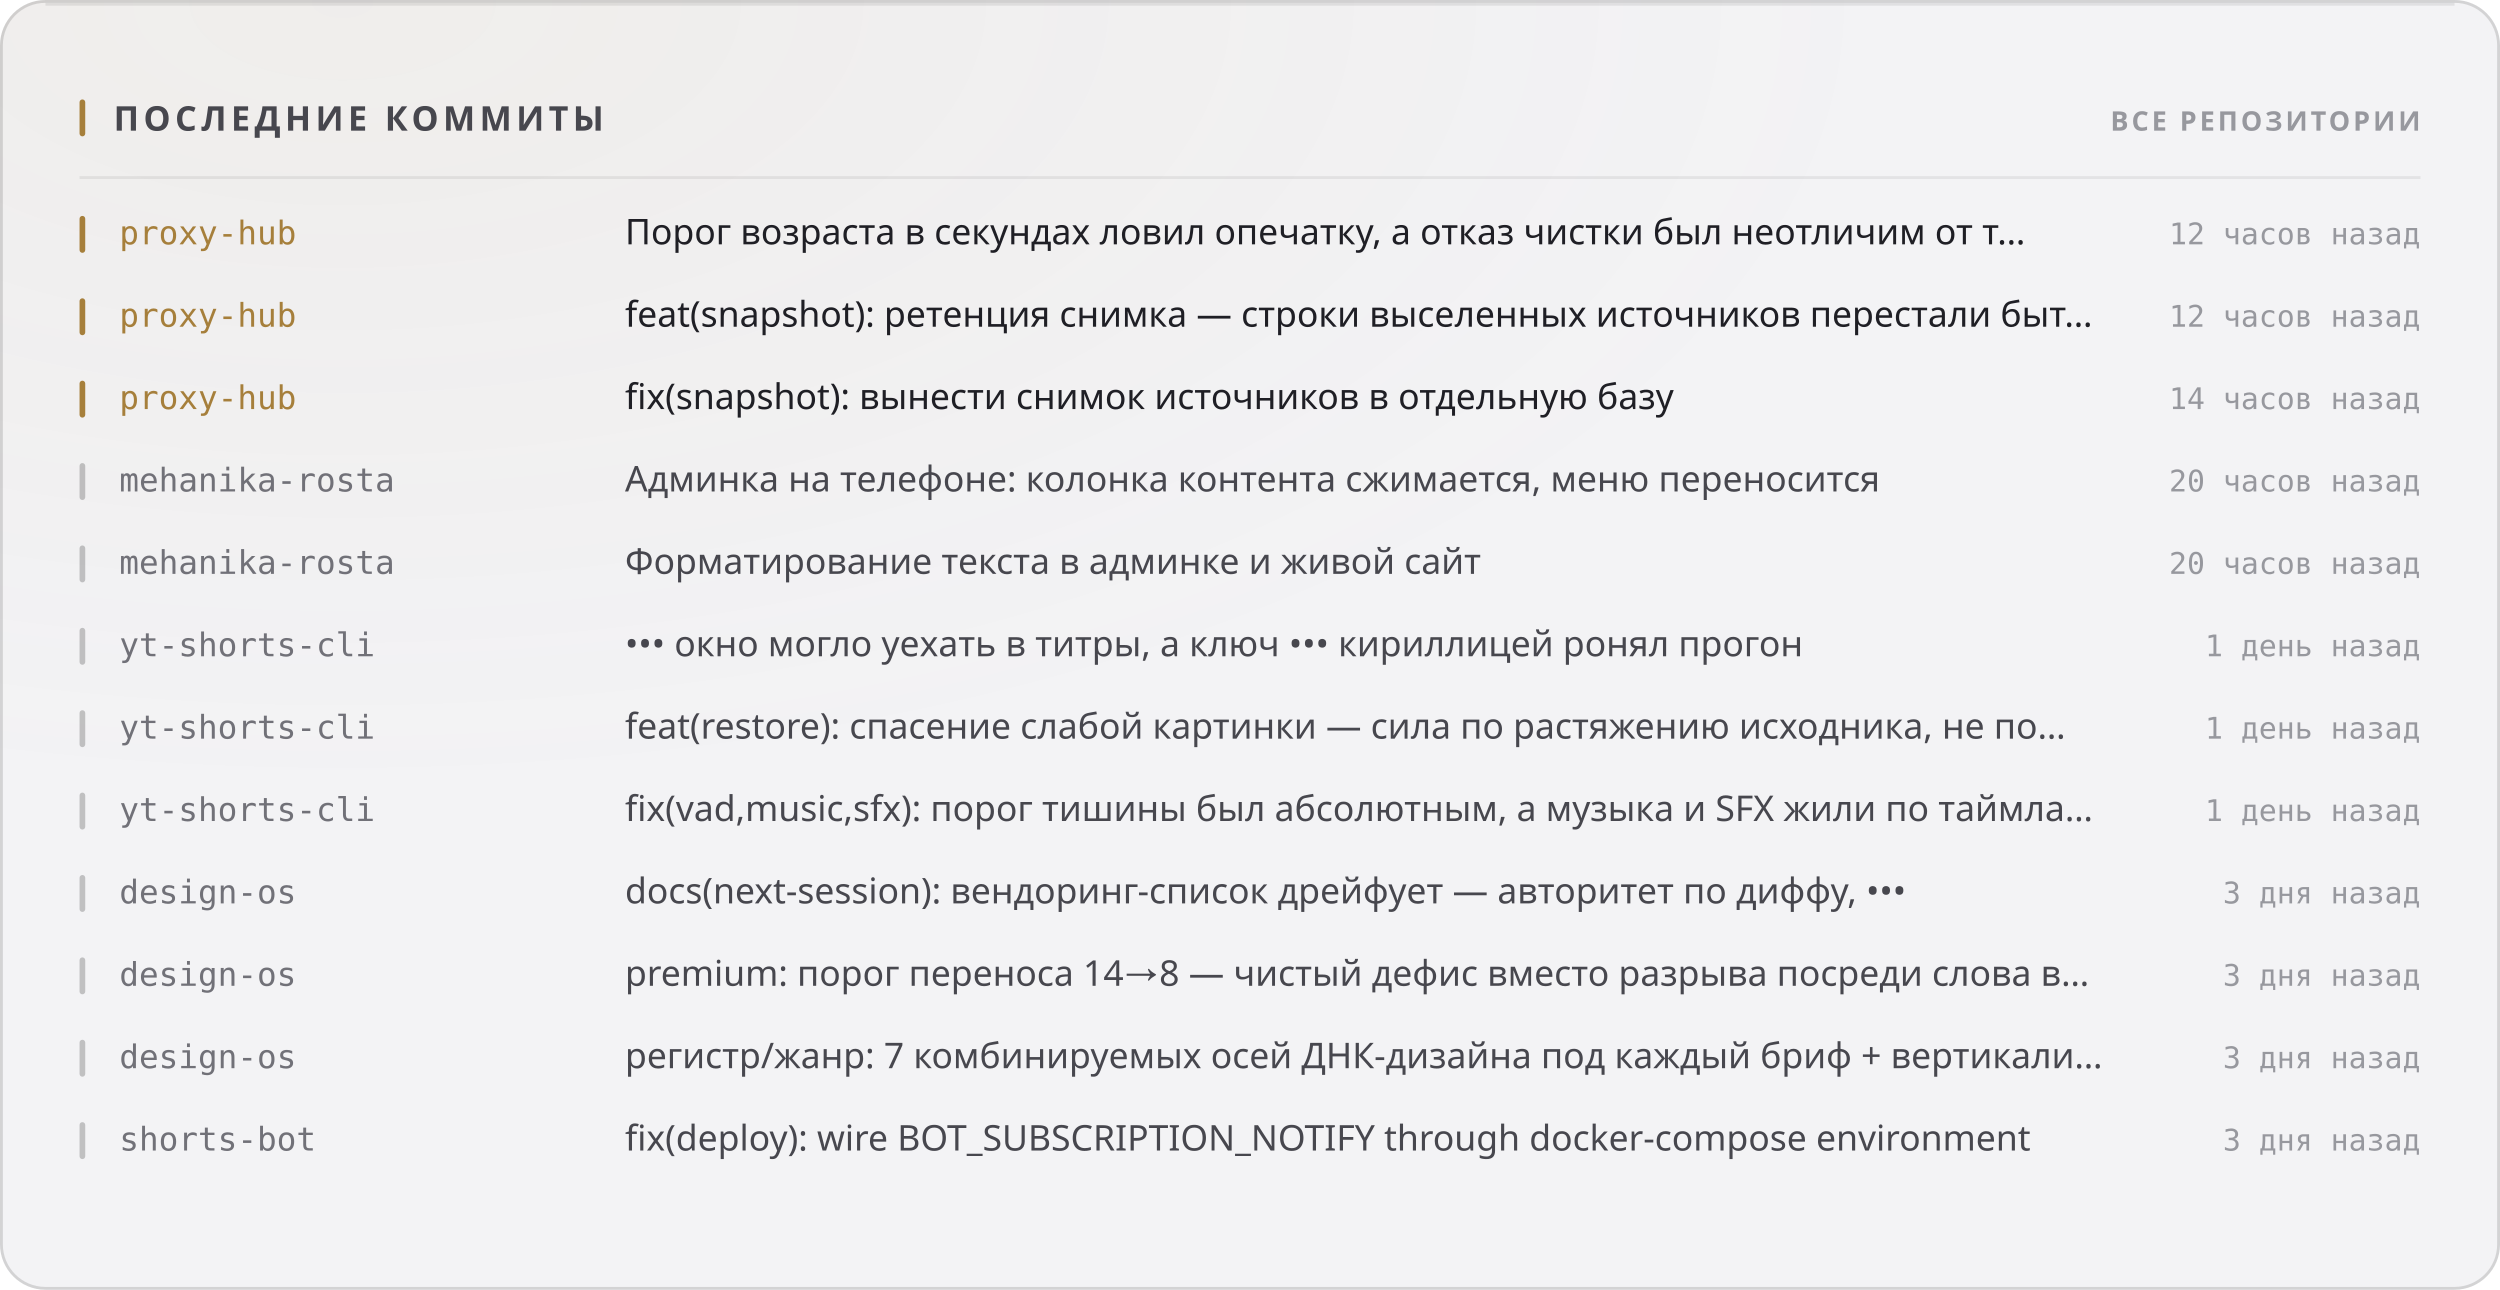
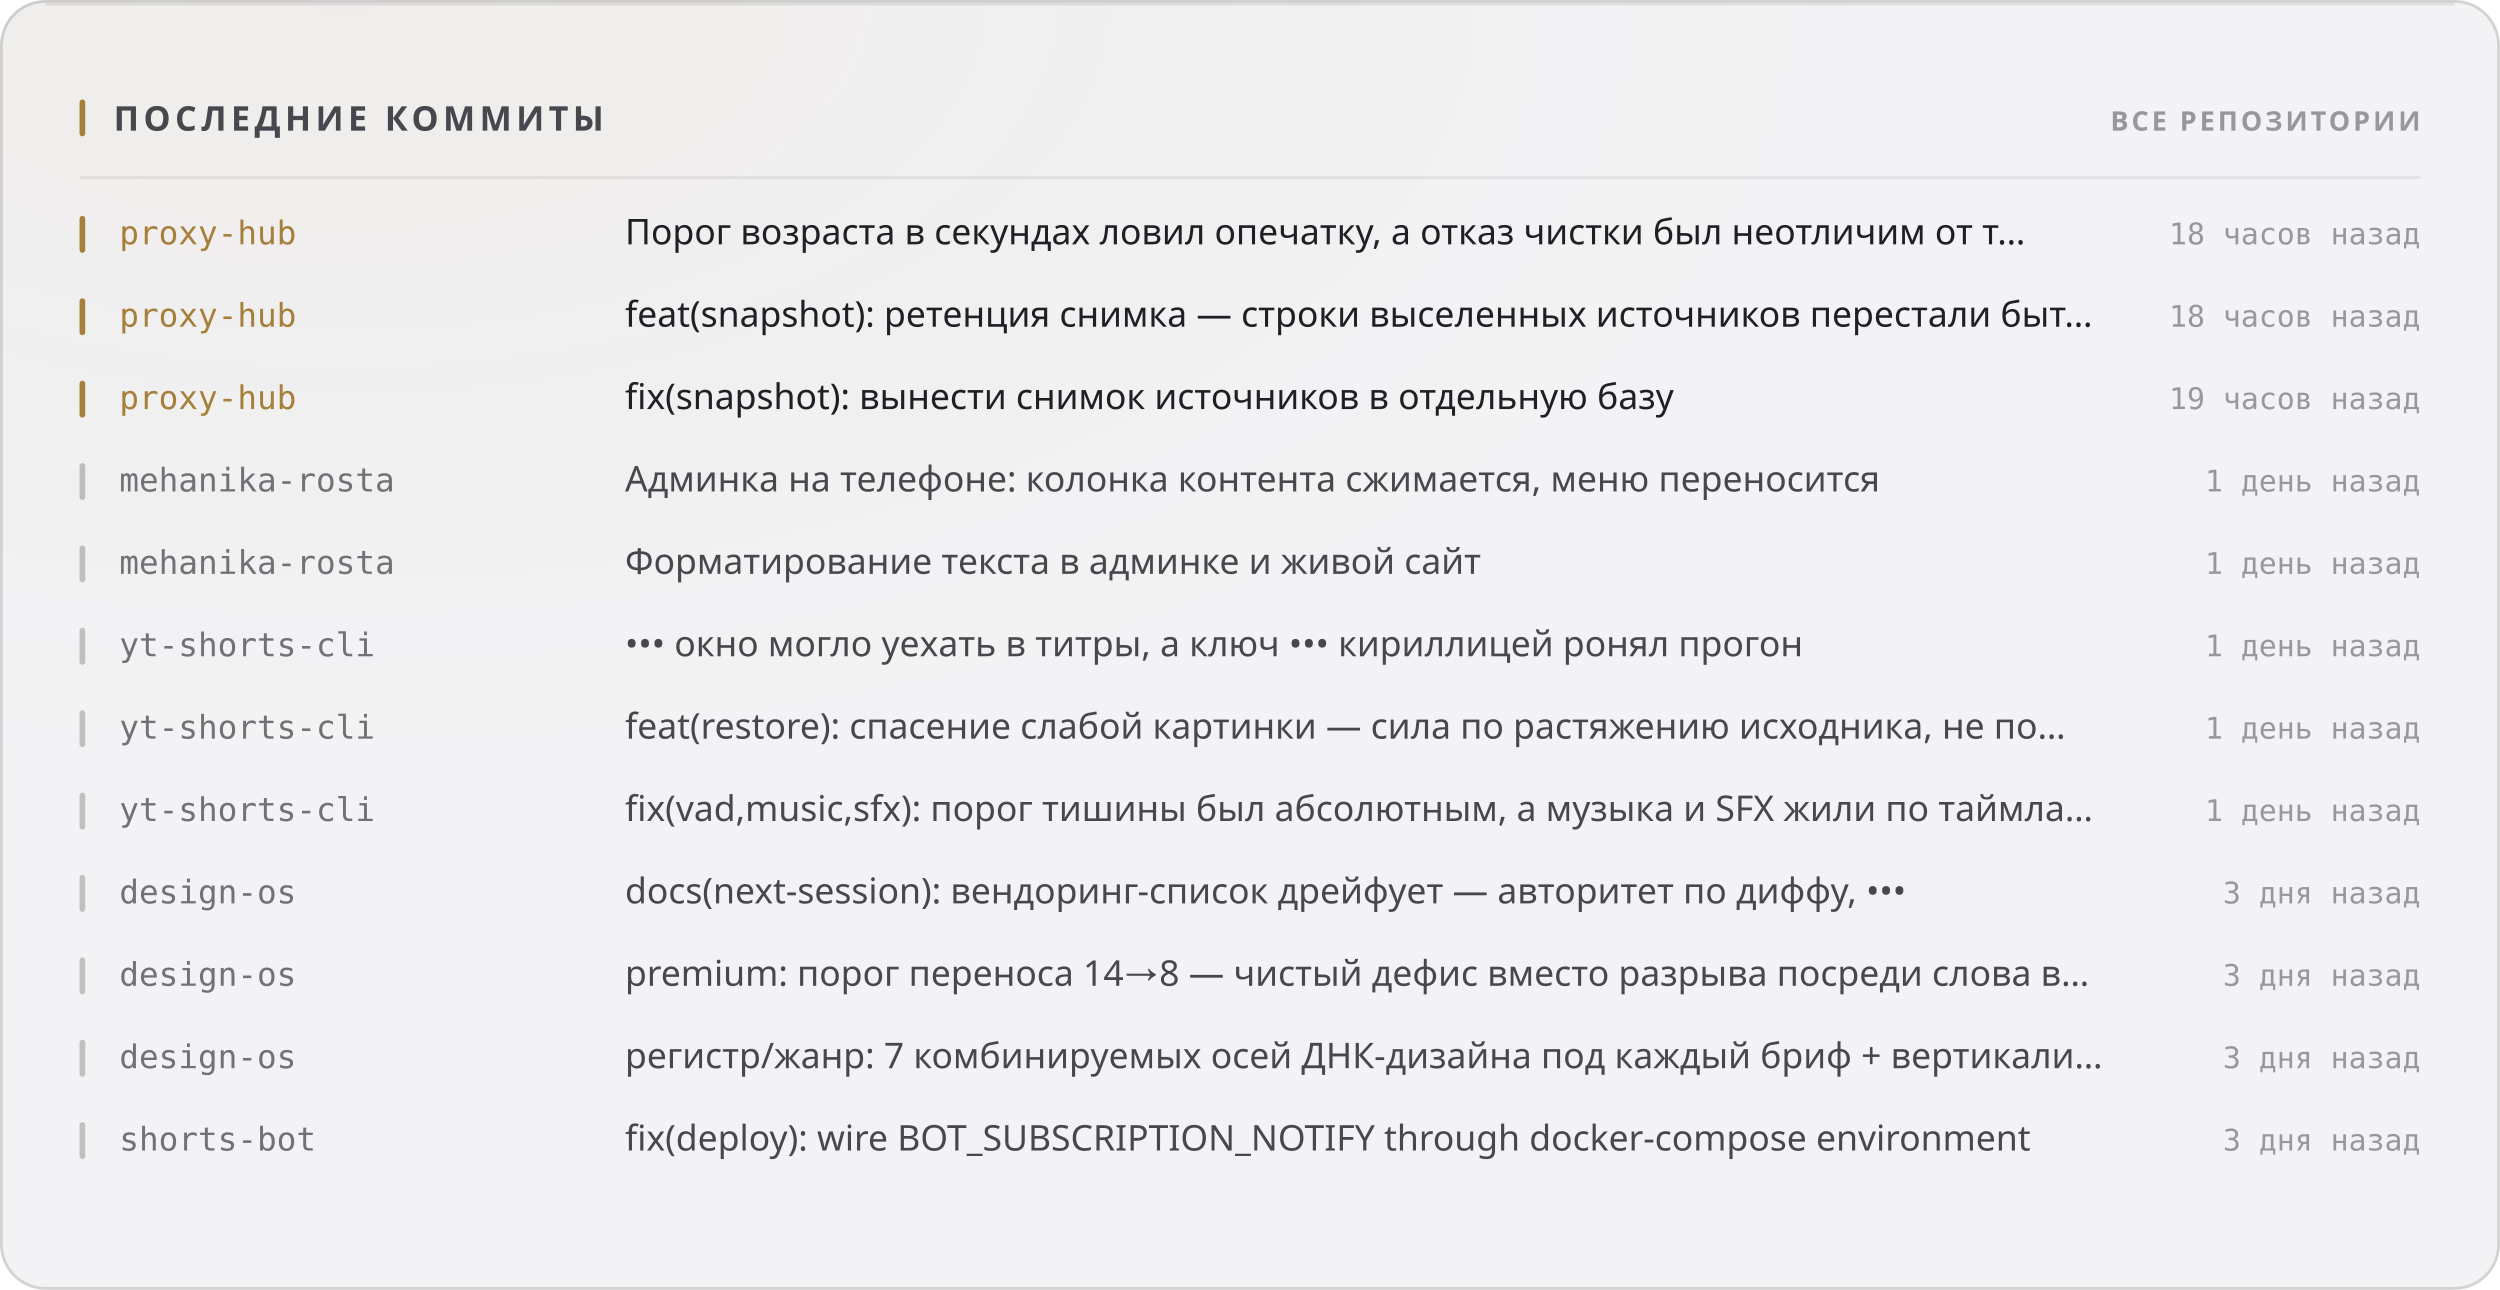
<svg xmlns="http://www.w3.org/2000/svg" width="880" height="454" viewBox="0 0 880 454" role="img">
  <style>
  text { font-family: -apple-system, BlinkMacSystemFont, 'Segoe UI', 'Noto Sans', Helvetica, Arial, sans-serif; }
  .mono { font-family: ui-monospace, 'SF Mono', 'Cascadia Mono', 'DejaVu Sans Mono', Menlo, Consolas, monospace; font-variant-numeric: tabular-nums; }
  .caps { letter-spacing: .1em; text-transform: uppercase; }

  @keyframes sheen  { from { transform: translateX(-120%); } to { transform: translateX(260%); } }
  @keyframes rise   { from { opacity: 0; transform: translateY(6px); } to { opacity: 1; transform: none; } }
  @keyframes slide  { from { opacity: 0; transform: translateX(-8px); } to { opacity: 1; transform: none; } }
  @keyframes grow   { from { transform: scaleY(0); } to { transform: scaleY(1); } }
  @keyframes widen  { from { transform: scaleX(0); } to { transform: scaleX(1); } }
  @keyframes draw   { from { stroke-dashoffset: 200; } to { stroke-dashoffset: 0; } }

  .sheen { animation: sheen 5.5s cubic-bezier(.45,0,.2,1) infinite; }
  .rise  { animation: rise .5s cubic-bezier(.16,1,.3,1) both; }
  .slide { animation: slide .42s cubic-bezier(.16,1,.3,1) both; }
  .bar   { transform-box: fill-box; transform-origin: 50% 100%;
           animation: grow .62s cubic-bezier(.16,1,.3,1) both; }
  .fill  { transform-box: fill-box; transform-origin: 0% 50%;
           animation: widen .8s cubic-bezier(.16,1,.3,1) both; }
  /* The hidden start state lives in the keyframes, never in the static rule.
     A renderer that ignores CSS animations then falls back to the FINISHED
     state — a drawn line, visible text — instead of an empty panel. */
  .spark { stroke-dasharray: 200;
           animation: draw 1.1s cubic-bezier(.16,1,.3,1) both; }

  @media (prefers-reduced-motion: reduce) {
    .sheen { animation: none; opacity: 0; }
    .rise, .slide, .bar, .fill, .spark { animation: none; opacity: 1; transform: none;
                                         stroke-dashoffset: 0; }
  }</style>
  <defs>
    <filter id="grain1" x="0" y="0" width="100%" height="100%">
      <feTurbulence type="fractalNoise" baseFrequency="0.82" numOctaves="3" stitchTiles="stitch" />
      <feColorMatrix type="saturate" values="0" />
    </filter>
    <radialGradient id="wash2" cx="14%" cy="0%" r="62%">
      <stop offset="0%" stop-color="#a67f3b" stop-opacity="0.05" />
      <stop offset="100%" stop-color="#a67f3b" stop-opacity="0" />
    </radialGradient>
  </defs>
  <rect width="880" height="454" rx="16" fill="#f3f3f5" />
  <rect width="880" height="454" rx="16" fill="url(#wash2)" />
  <rect width="880" height="454" rx="16" filter="url(#grain1)" opacity="0.035" style="mix-blend-mode:overlay" />
  <rect x=".5" y=".5" width="879" height="453" rx="15.5" fill="none" stroke="rgba(10,10,12,0.14)" />
  <path d="M16 1.5 H864" stroke="rgba(10,10,12,0.08)" stroke-width="1" fill="none" />
  <rect x="28" y="35" width="2" height="13" rx="1" fill="#a67f3b" />
  <text x="40" y="46" font-size="12" font-weight="700" fill="#47474e" letter-spacing="0.13em">ПОСЛЕДНИЕ КОММИТЫ</text>
  <text x="852" y="46" font-size="9.5" font-weight="600" fill="#97989e" text-anchor="end" letter-spacing="0.11em">ВСЕ РЕПОЗИТОРИИ</text>
  <path d="M28 62.5 H852" stroke="rgba(10,10,12,0.07)" stroke-width="1" />
  <g class="slide" opacity="1" style="">
    <rect x="28" y="76" width="2" height="13" rx="1" fill="#a67f3b" />
    <text x="42" y="86" font-size="11.5" font-weight="500" fill="#a67f3b" class="mono">proxy-hub</text>
    <text x="220" y="86" font-size="12.5" font-weight="400" fill="#1f1f25">Порог возраста в секундах ловил опечатку, а отказ чистки был неотличим от т…</text>
-     <text x="852" y="86" font-size="10.5" font-weight="400" fill="#97989e" text-anchor="end" class="mono">12 часов назад</text>
+     <text x="852" y="86" font-size="10.5" font-weight="400" fill="#97989e" text-anchor="end" class="mono">18 часов назад</text>
  </g>
  <g class="slide" opacity="1" style=" animation-delay:0.022s;">
    <rect x="28" y="105" width="2" height="13" rx="1" fill="#a67f3b" />
    <text x="42" y="115" font-size="11.5" font-weight="500" fill="#a67f3b" class="mono">proxy-hub</text>
    <text x="220" y="115" font-size="12.5" font-weight="400" fill="#1f1f25">feat(snapshot): ретенция снимка — строки выселенных источников перестали быт…</text>
-     <text x="852" y="115" font-size="10.5" font-weight="400" fill="#97989e" text-anchor="end" class="mono">12 часов назад</text>
+     <text x="852" y="115" font-size="10.5" font-weight="400" fill="#97989e" text-anchor="end" class="mono">18 часов назад</text>
  </g>
  <g class="slide" opacity="1" style=" animation-delay:0.044s;">
    <rect x="28" y="134" width="2" height="13" rx="1" fill="#a67f3b" />
    <text x="42" y="144" font-size="11.5" font-weight="500" fill="#a67f3b" class="mono">proxy-hub</text>
    <text x="220" y="144" font-size="12.5" font-weight="400" fill="#1f1f25">fix(snapshot): вынести снимок источников в отдельную базу</text>
-     <text x="852" y="144" font-size="10.5" font-weight="400" fill="#97989e" text-anchor="end" class="mono">14 часов назад</text>
+     <text x="852" y="144" font-size="10.5" font-weight="400" fill="#97989e" text-anchor="end" class="mono">19 часов назад</text>
  </g>
  <g class="slide" opacity="1" style=" animation-delay:0.066s;">
    <rect x="28" y="163" width="2" height="13" rx="1" fill="rgba(10,10,12,0.22)" />
    <text x="42" y="173" font-size="11.5" font-weight="500" fill="#717178" class="mono">mehanika-rosta</text>
    <text x="220" y="173" font-size="12.5" font-weight="400" fill="#47474e">Админка на телефоне: колонка контента сжимается, меню переносится</text>
-     <text x="852" y="173" font-size="10.5" font-weight="400" fill="#97989e" text-anchor="end" class="mono">20 часов назад</text>
+     <text x="852" y="173" font-size="10.5" font-weight="400" fill="#97989e" text-anchor="end" class="mono">1 день назад</text>
  </g>
  <g class="slide" opacity="1" style=" animation-delay:0.088s;">
    <rect x="28" y="192" width="2" height="13" rx="1" fill="rgba(10,10,12,0.22)" />
    <text x="42" y="202" font-size="11.5" font-weight="500" fill="#717178" class="mono">mehanika-rosta</text>
    <text x="220" y="202" font-size="12.5" font-weight="400" fill="#47474e">Форматирование текста в админке и живой сайт</text>
-     <text x="852" y="202" font-size="10.5" font-weight="400" fill="#97989e" text-anchor="end" class="mono">20 часов назад</text>
+     <text x="852" y="202" font-size="10.5" font-weight="400" fill="#97989e" text-anchor="end" class="mono">1 день назад</text>
  </g>
  <g class="slide" opacity="1" style=" animation-delay:0.110s;">
    <rect x="28" y="221" width="2" height="13" rx="1" fill="rgba(10,10,12,0.22)" />
    <text x="42" y="231" font-size="11.5" font-weight="500" fill="#717178" class="mono">yt-shorts-cli</text>
    <text x="220" y="231" font-size="12.5" font-weight="400" fill="#47474e">••• окно могло уехать в титры, а ключ ••• кириллицей ронял прогон</text>
    <text x="852" y="231" font-size="10.5" font-weight="400" fill="#97989e" text-anchor="end" class="mono">1 день назад</text>
  </g>
  <g class="slide" opacity="1" style=" animation-delay:0.132s;">
    <rect x="28" y="250" width="2" height="13" rx="1" fill="rgba(10,10,12,0.22)" />
    <text x="42" y="260" font-size="11.5" font-weight="500" fill="#717178" class="mono">yt-shorts-cli</text>
    <text x="220" y="260" font-size="12.5" font-weight="400" fill="#47474e">feat(restore): спасение слабой картинки — сила по растяжению исходника, не по…</text>
    <text x="852" y="260" font-size="10.5" font-weight="400" fill="#97989e" text-anchor="end" class="mono">1 день назад</text>
  </g>
  <g class="slide" opacity="1" style=" animation-delay:0.154s;">
    <rect x="28" y="279" width="2" height="13" rx="1" fill="rgba(10,10,12,0.22)" />
    <text x="42" y="289" font-size="11.5" font-weight="500" fill="#717178" class="mono">yt-shorts-cli</text>
    <text x="220" y="289" font-size="12.5" font-weight="400" fill="#47474e">fix(vad,music,sfx): порог тишины был абсолютным, а музыка и SFX жили по таймла…</text>
    <text x="852" y="289" font-size="10.5" font-weight="400" fill="#97989e" text-anchor="end" class="mono">1 день назад</text>
  </g>
  <g class="slide" opacity="1" style=" animation-delay:0.176s;">
    <rect x="28" y="308" width="2" height="13" rx="1" fill="rgba(10,10,12,0.22)" />
    <text x="42" y="318" font-size="11.5" font-weight="500" fill="#717178" class="mono">design-os</text>
    <text x="220" y="318" font-size="12.5" font-weight="400" fill="#47474e">docs(next-session): вендоринг-список дрейфует — авторитет по диффу, •••</text>
    <text x="852" y="318" font-size="10.5" font-weight="400" fill="#97989e" text-anchor="end" class="mono">3 дня назад</text>
  </g>
  <g class="slide" opacity="1" style=" animation-delay:0.198s;">
    <rect x="28" y="337" width="2" height="13" rx="1" fill="rgba(10,10,12,0.22)" />
    <text x="42" y="347" font-size="11.5" font-weight="500" fill="#717178" class="mono">design-os</text>
    <text x="220" y="347" font-size="12.5" font-weight="400" fill="#47474e">premium: порог переноса 14→8 — чистый дефис вместо разрыва посреди слова в…</text>
    <text x="852" y="347" font-size="10.5" font-weight="400" fill="#97989e" text-anchor="end" class="mono">3 дня назад</text>
  </g>
  <g class="slide" opacity="1" style=" animation-delay:0.220s;">
    <rect x="28" y="366" width="2" height="13" rx="1" fill="rgba(10,10,12,0.22)" />
    <text x="42" y="376" font-size="11.5" font-weight="500" fill="#717178" class="mono">design-os</text>
    <text x="220" y="376" font-size="12.5" font-weight="400" fill="#47474e">регистр/жанр: 7 комбинируемых осей ДНК-дизайна под каждый бриф + вертикали…</text>
    <text x="852" y="376" font-size="10.5" font-weight="400" fill="#97989e" text-anchor="end" class="mono">3 дня назад</text>
  </g>
  <g class="slide" opacity="1" style=" animation-delay:0.242s;">
    <rect x="28" y="395" width="2" height="13" rx="1" fill="rgba(10,10,12,0.22)" />
    <text x="42" y="405" font-size="11.5" font-weight="500" fill="#717178" class="mono">shorts-bot</text>
    <text x="220" y="405" font-size="12.5" font-weight="400" fill="#47474e">fix(deploy): wire BOT_SUBSCRIPTION_NOTIFY through docker-compose environment</text>
    <text x="852" y="405" font-size="10.5" font-weight="400" fill="#97989e" text-anchor="end" class="mono">3 дня назад</text>
  </g>
</svg>
